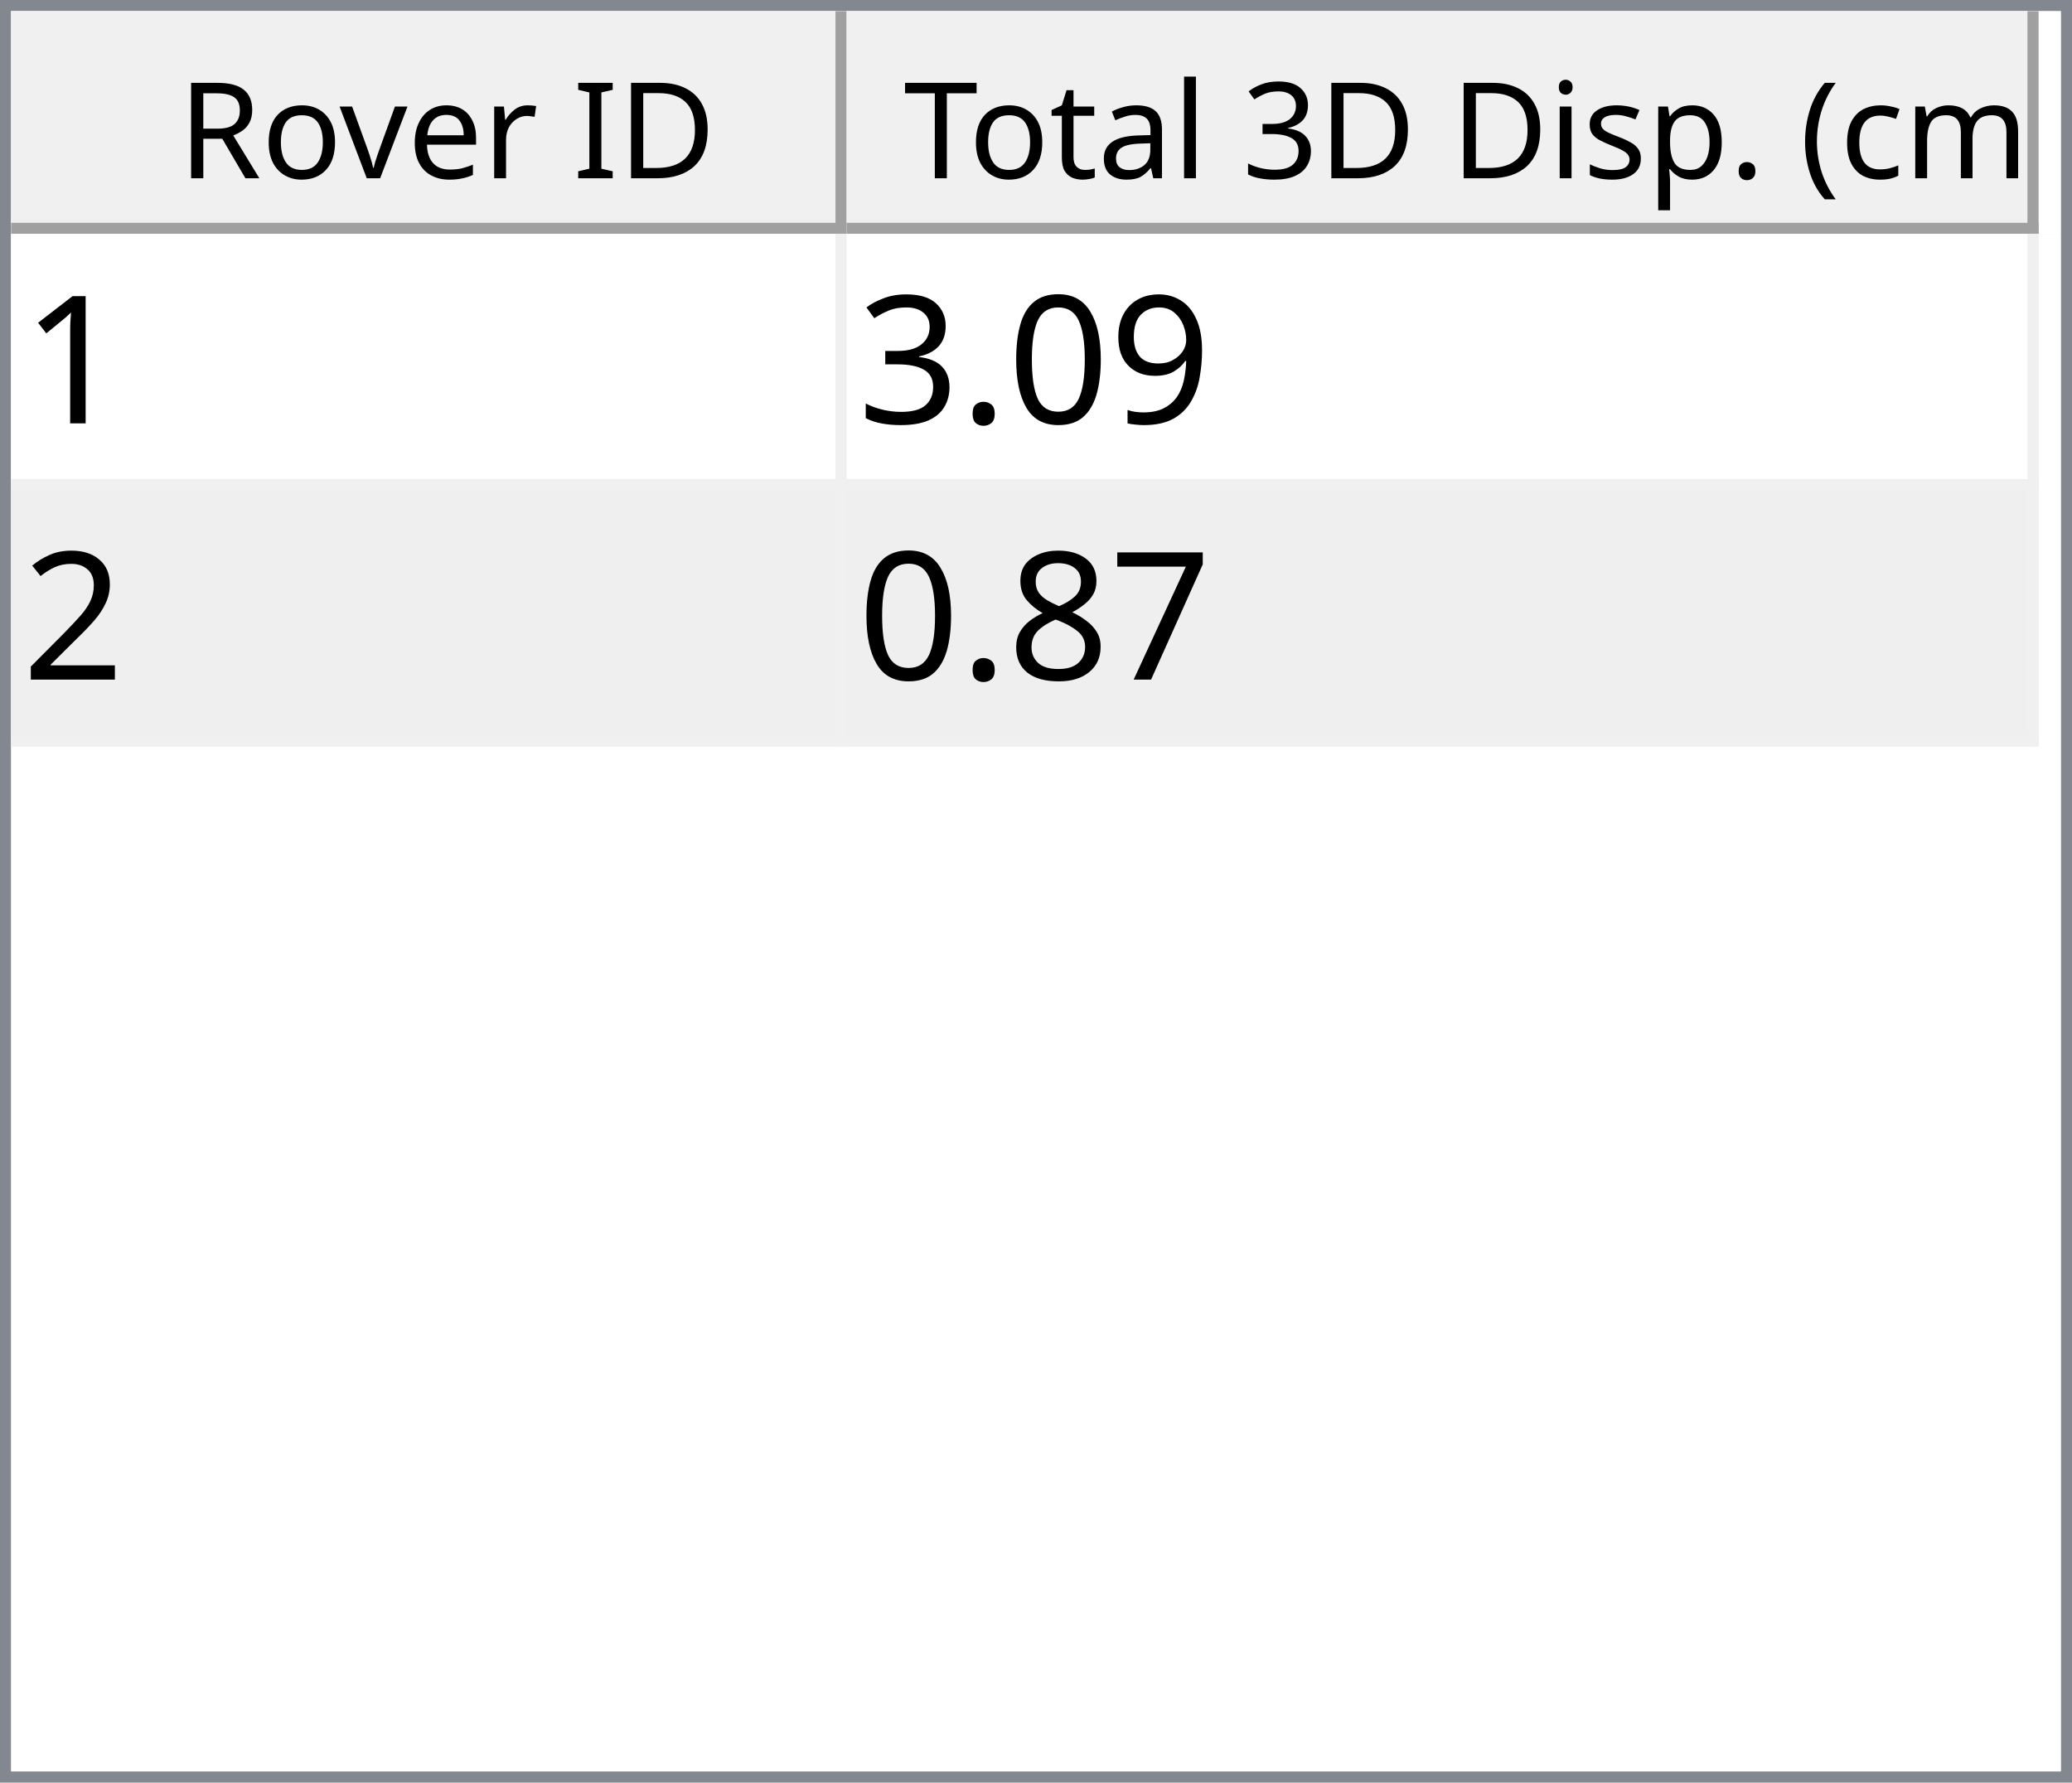
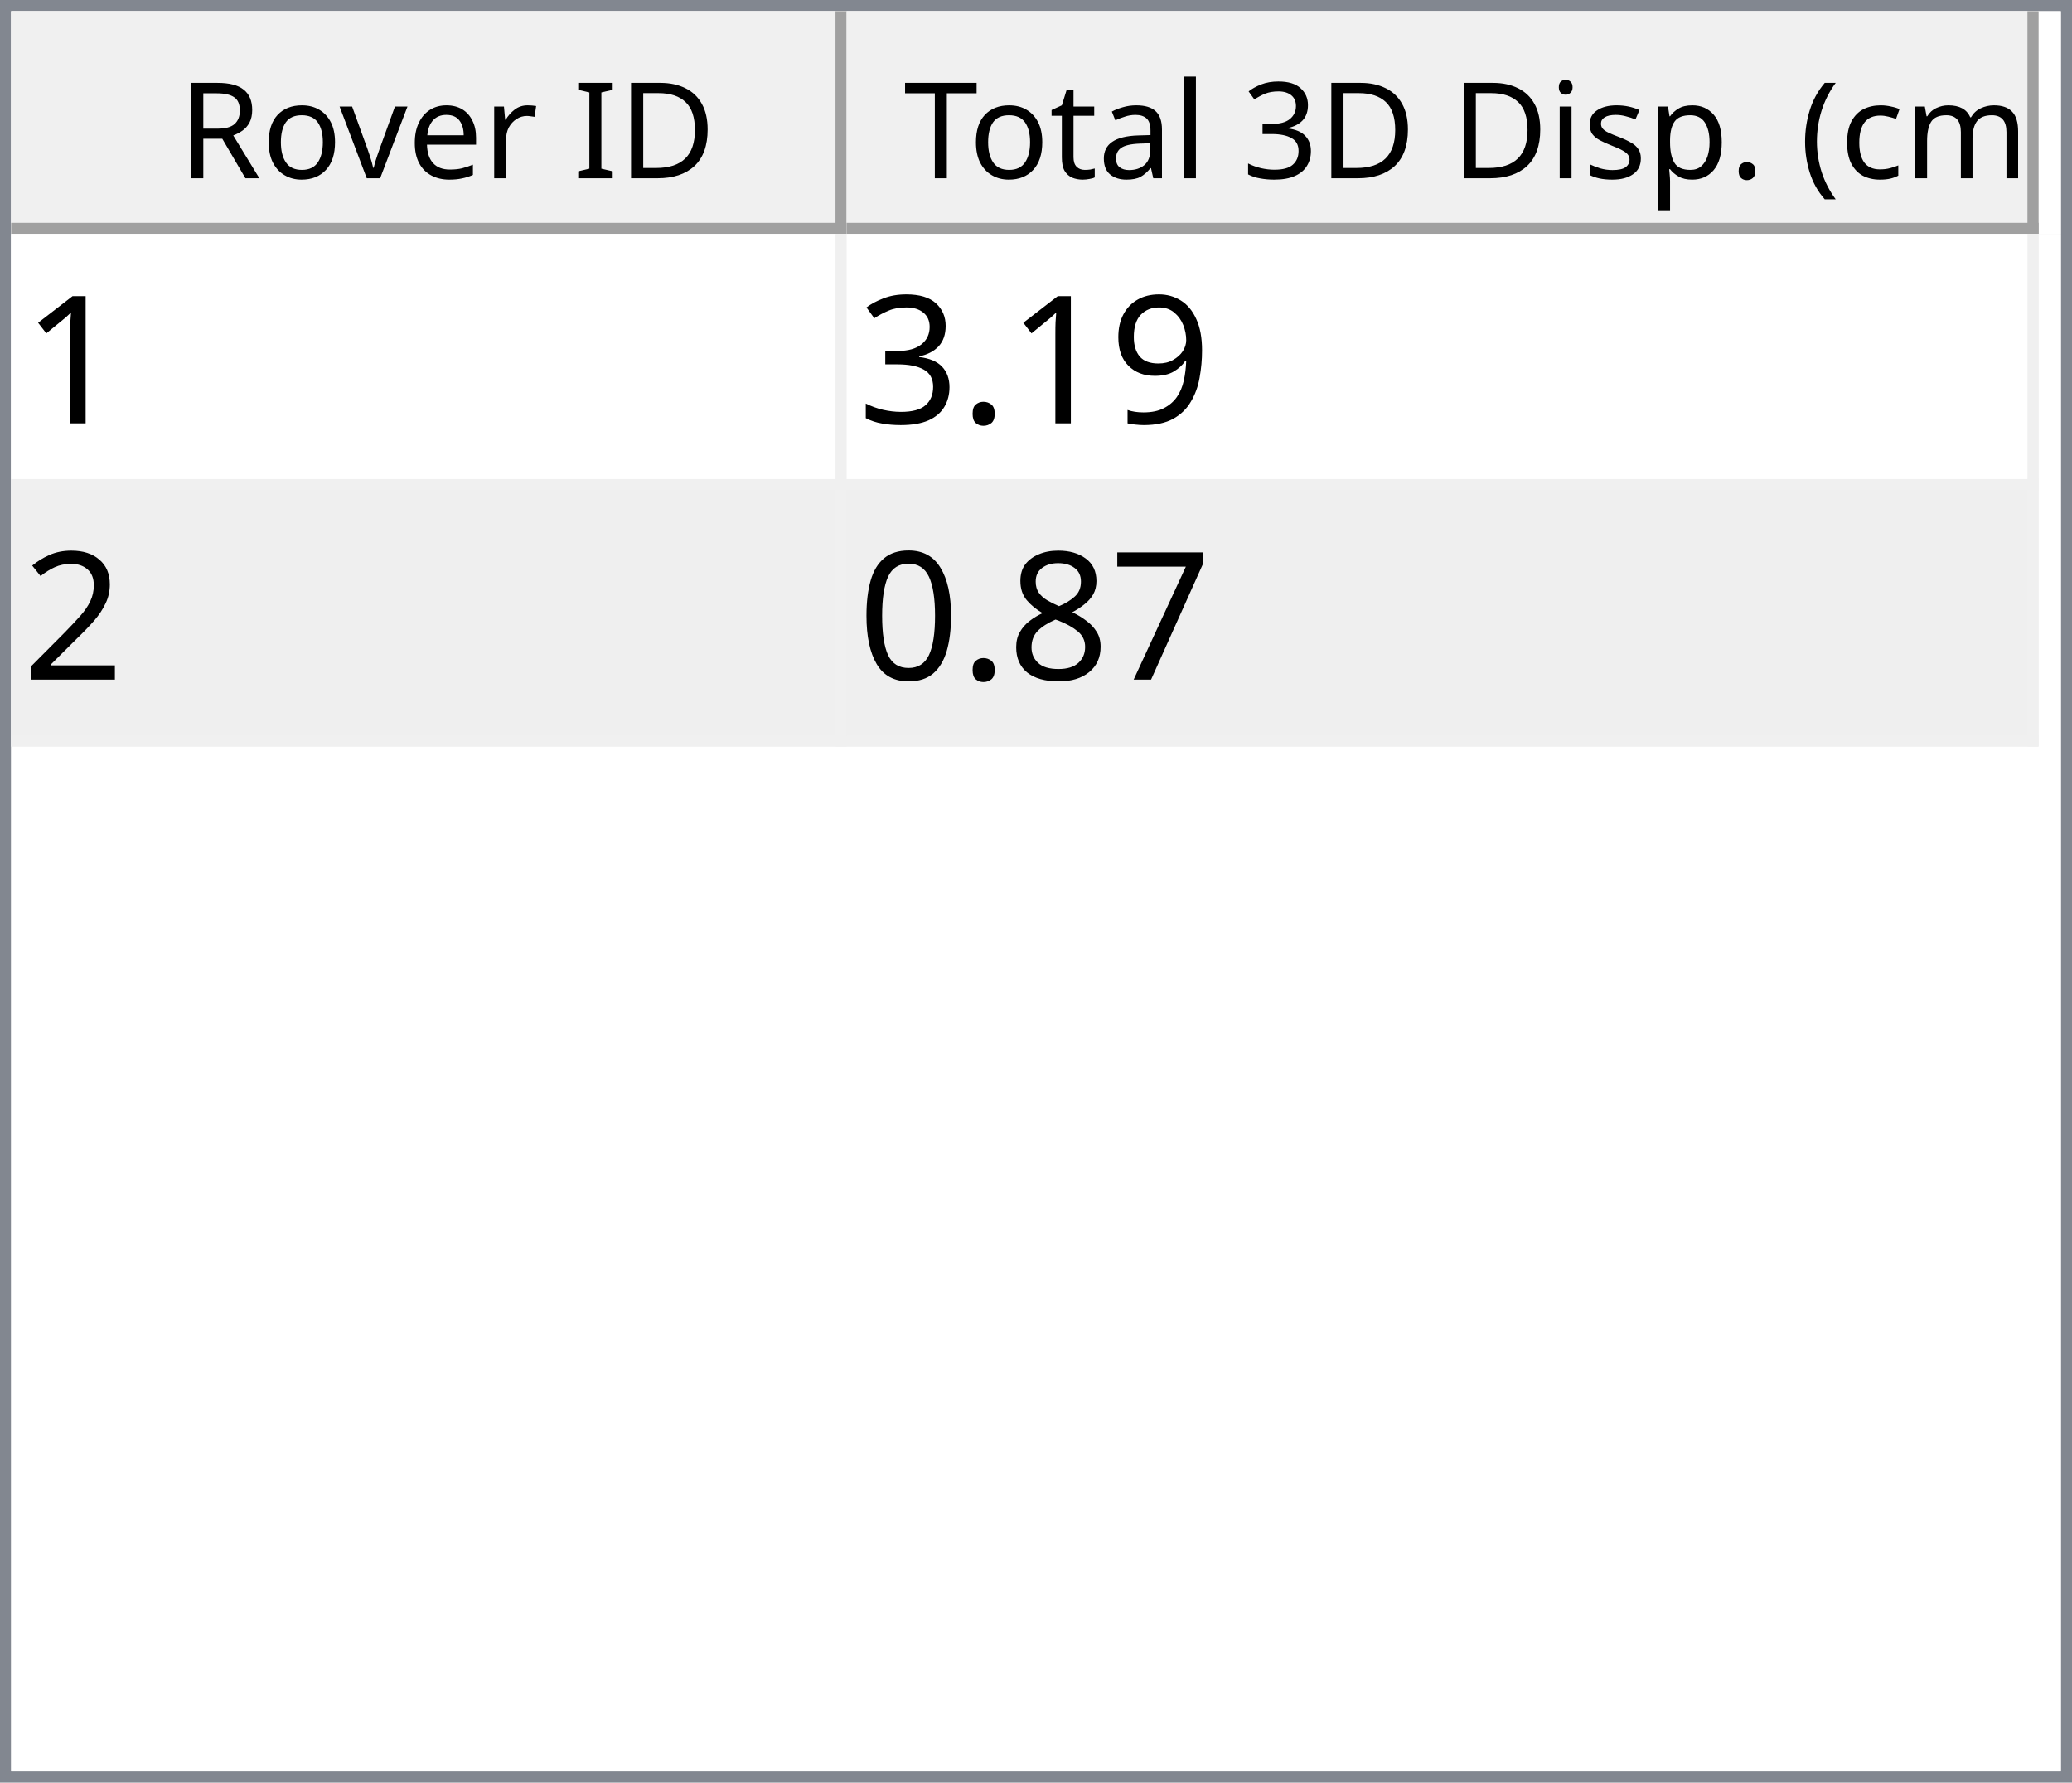
<svg xmlns="http://www.w3.org/2000/svg" style="fill-opacity:1; color-rendering:auto; color-interpolation:auto; text-rendering:auto; stroke:black; stroke-linecap:square; stroke-miterlimit:10; shape-rendering:auto; stroke-opacity:1; fill:black; stroke-dasharray:none; font-weight:normal; stroke-width:1; font-family:'Dialog'; font-style:normal; stroke-linejoin:miter; font-size:12px; stroke-dashoffset:0; image-rendering:auto;" width="186" height="160">
  <defs id="genericDefs" />
  <g>
    <defs id="defs1">
      <clipPath clipPathUnits="userSpaceOnUse" id="clipPath1">
        <path d="M0 0 L186 0 L186 160 L0 160 L0 0 Z" />
      </clipPath>
      <clipPath clipPathUnits="userSpaceOnUse" id="clipPath2">
        <path d="M0 0 L0 160 L186 160 L186 0 Z" />
      </clipPath>
      <clipPath clipPathUnits="userSpaceOnUse" id="clipPath3">
        <path d="M0 0 L0 20 L184 20 L184 0 Z" />
      </clipPath>
      <clipPath clipPathUnits="userSpaceOnUse" id="clipPath4">
        <path d="M0 0 L0 20 L75 20 L75 0 Z" />
      </clipPath>
      <clipPath clipPathUnits="userSpaceOnUse" id="clipPath5">
        <path d="M1 1 L1 19 L74 19 L74 1 Z" />
      </clipPath>
      <clipPath clipPathUnits="userSpaceOnUse" id="clipPath6">
        <path d="M0 0 L0 18 L73 18 L73 0 Z" />
      </clipPath>
      <clipPath clipPathUnits="userSpaceOnUse" id="clipPath7">
        <path d="M-0.5 -0.5 L-0.5 19.5 L74.5 19.5 L74.5 -0.5 Z" />
      </clipPath>
      <clipPath clipPathUnits="userSpaceOnUse" id="clipPath8">
        <path d="M0 0 L0 20 L107 20 L107 0 Z" />
      </clipPath>
      <clipPath clipPathUnits="userSpaceOnUse" id="clipPath9">
        <path d="M1 1 L1 19 L106 19 L106 1 Z" />
      </clipPath>
      <clipPath clipPathUnits="userSpaceOnUse" id="clipPath10">
        <path d="M0 0 L0 18 L105 18 L105 0 Z" />
      </clipPath>
      <clipPath clipPathUnits="userSpaceOnUse" id="clipPath11">
        <path d="M-0.5 -0.5 L-0.5 19.5 L106.5 19.5 L106.5 -0.5 Z" />
      </clipPath>
      <clipPath clipPathUnits="userSpaceOnUse" id="clipPath12">
        <path d="M0 0 L0 138 L184 138 L184 0 Z" />
      </clipPath>
      <clipPath clipPathUnits="userSpaceOnUse" id="clipPath13">
        <path d="M0 0 L0 46 L182 46 L182 0 Z" />
      </clipPath>
      <clipPath clipPathUnits="userSpaceOnUse" id="clipPath14">
        <path d="M-0.5 -0.5 L-0.5 45.5 L181.5 45.5 L181.5 -0.5 Z" />
      </clipPath>
      <clipPath clipPathUnits="userSpaceOnUse" id="clipPath15">
        <path d="M0 0 L0 22 L74 22 L74 0 Z" />
      </clipPath>
      <clipPath clipPathUnits="userSpaceOnUse" id="clipPath16">
        <path d="M0 0 L0 22 L106 22 L106 0 Z" />
      </clipPath>
      <font horiz-adv-x="64.551" id="font1">
        <font-face ascent="107.91" descent="25.098" units-per-em="100" style="font-style:normal; font-family:Segoe UI; font-weight:normal;" />
        <missing-glyph horiz-adv-x="64.551" d="M8.109 0 L8.109 68.266 L56.453 68.266 L56.453 0 L8.109 0 ZM15.328 7.234 L49.219 7.234 L49.219 61.031 L15.328 61.031 L15.328 7.234 Z" />
        <glyph unicode="D" horiz-adv-x="70.117" d="M9.188 0 L9.188 70.016 L28.516 70.016 Q65.531 70.016 65.531 35.891 Q65.531 19.672 55.25 9.836 Q44.969 0 27.734 0 L9.188 0 ZM17.391 62.594 L17.391 7.422 L27.828 7.422 Q41.609 7.422 49.273 14.797 Q56.938 22.172 56.938 35.688 Q56.938 62.594 28.328 62.594 L17.391 62.594 Z" />
        <glyph unicode="I" horiz-adv-x="26.611" d="M17.391 0 L9.188 0 L9.188 70.016 L17.391 70.016 L17.391 0 Z" />
        <glyph unicode=" " horiz-adv-x="27.393" d="" />
        <glyph unicode="r" horiz-adv-x="34.766" d="M34.188 41.891 Q32.078 43.5 28.125 43.5 Q23 43.5 19.555 38.672 Q16.109 33.844 16.109 25.484 L16.109 0 L8.109 0 L8.109 50 L16.109 50 L16.109 39.703 L16.312 39.703 Q18.016 44.969 21.531 47.922 Q25.047 50.875 29.391 50.875 Q32.516 50.875 34.188 50.203 L34.188 41.891 Z" />
        <glyph unicode="e" horiz-adv-x="52.295" d="M48.297 23 L12.984 23 Q13.188 14.656 17.484 10.109 Q21.781 5.562 29.297 5.562 Q37.75 5.562 44.828 11.141 L44.828 3.609 Q38.234 -1.172 27.391 -1.172 Q16.797 -1.172 10.742 5.641 Q4.688 12.453 4.688 24.812 Q4.688 36.469 11.305 43.82 Q17.922 51.172 27.734 51.172 Q37.547 51.172 42.922 44.828 Q48.297 38.484 48.297 27.203 L48.297 23 ZM40.094 29.781 Q40.047 36.719 36.75 40.578 Q33.453 44.438 27.594 44.438 Q21.922 44.438 17.969 40.383 Q14.016 36.328 13.094 29.781 L40.094 29.781 Z" />
        <glyph unicode="v" horiz-adv-x="47.9" d="M47.406 50 L27.484 0 L19.625 0 L0.688 50 L9.469 50 L22.172 13.672 Q23.578 9.672 23.922 6.688 L24.125 6.688 Q24.609 10.453 25.688 13.484 L38.969 50 L47.406 50 Z" />
        <glyph unicode="o" horiz-adv-x="58.594" d="M29 -1.172 Q17.922 -1.172 11.305 5.836 Q4.688 12.844 4.688 24.422 Q4.688 37.016 11.57 44.094 Q18.453 51.172 30.172 51.172 Q41.359 51.172 47.633 44.289 Q53.906 37.406 53.906 25.203 Q53.906 13.234 47.141 6.031 Q40.375 -1.172 29 -1.172 ZM29.594 44.438 Q21.875 44.438 17.383 39.188 Q12.891 33.938 12.891 24.703 Q12.891 15.828 17.43 10.695 Q21.969 5.562 29.594 5.562 Q37.359 5.562 41.531 10.594 Q45.703 15.625 45.703 24.906 Q45.703 34.281 41.531 39.359 Q37.359 44.438 29.594 44.438 Z" />
        <glyph unicode="R" horiz-adv-x="59.814" d="M59.375 0 L49.609 0 L37.891 19.625 Q36.281 22.359 34.766 24.289 Q33.25 26.219 31.664 27.438 Q30.078 28.656 28.25 29.219 Q26.422 29.781 24.125 29.781 L17.391 29.781 L17.391 0 L9.188 0 L9.188 70.016 L30.078 70.016 Q34.672 70.016 38.555 68.867 Q42.438 67.719 45.289 65.375 Q48.141 63.031 49.758 59.547 Q51.375 56.062 51.375 51.375 Q51.375 47.703 50.273 44.656 Q49.172 41.609 47.148 39.211 Q45.125 36.812 42.266 35.133 Q39.406 33.453 35.844 32.516 L35.844 32.328 Q37.594 31.547 38.891 30.547 Q40.188 29.547 41.359 28.18 Q42.531 26.812 43.68 25.078 Q44.828 23.344 46.234 21.047 L59.375 0 ZM17.391 62.594 L17.391 37.203 L28.516 37.203 Q31.594 37.203 34.203 38.133 Q36.812 39.062 38.719 40.797 Q40.625 42.531 41.703 45.047 Q42.781 47.562 42.781 50.688 Q42.781 56.297 39.141 59.445 Q35.5 62.594 28.609 62.594 L17.391 62.594 Z" />
        <glyph unicode=")" horiz-adv-x="30.176" d="M8.297 -15.922 L1.172 -15.922 Q16.406 2.344 16.406 26.812 Q16.406 51.469 1.078 70.016 L8.297 70.016 Q23.531 52.156 23.531 26.703 Q23.531 1.375 8.297 -15.922 Z" />
        <glyph unicode="m" horiz-adv-x="86.133" d="M79.109 0 L71.094 0 L71.094 28.719 Q71.094 37.016 68.531 40.727 Q65.969 44.438 59.906 44.438 Q54.781 44.438 51.195 39.75 Q47.609 35.062 47.609 28.516 L47.609 0 L39.594 0 L39.594 29.688 Q39.594 44.438 28.219 44.438 Q22.953 44.438 19.531 40.016 Q16.109 35.594 16.109 28.516 L16.109 0 L8.109 0 L8.109 50 L16.109 50 L16.109 42.094 L16.312 42.094 Q21.625 51.172 31.844 51.172 Q36.969 51.172 40.773 48.312 Q44.578 45.453 46 40.828 Q51.562 51.172 62.594 51.172 Q79.109 51.172 79.109 30.812 L79.109 0 Z" />
        <glyph unicode="c" horiz-adv-x="46.191" d="M42.188 2.297 Q36.422 -1.172 28.516 -1.172 Q17.828 -1.172 11.258 5.789 Q4.688 12.75 4.688 23.828 Q4.688 36.188 11.766 43.68 Q18.844 51.172 30.672 51.172 Q37.25 51.172 42.281 48.734 L42.281 40.531 Q36.719 44.438 30.375 44.438 Q22.703 44.438 17.797 38.945 Q12.891 33.453 12.891 24.516 Q12.891 15.719 17.508 10.641 Q22.125 5.562 29.891 5.562 Q36.422 5.562 42.188 9.906 L42.188 2.297 Z" />
        <glyph unicode="(" horiz-adv-x="30.176" d="M29.109 -15.922 L21.969 -15.922 Q6.844 1.375 6.844 26.703 Q6.844 52.156 21.969 70.016 L29.203 70.016 Q13.875 51.469 13.875 26.812 Q13.875 2.344 29.109 -15.922 Z" />
        <glyph unicode="." horiz-adv-x="21.68" d="M10.891 -1.078 Q8.641 -1.078 7.055 0.539 Q5.469 2.156 5.469 4.391 Q5.469 6.641 7.055 8.273 Q8.641 9.906 10.891 9.906 Q13.188 9.906 14.797 8.273 Q16.406 6.641 16.406 4.391 Q16.406 2.156 14.797 0.539 Q13.188 -1.078 10.891 -1.078 Z" />
        <glyph unicode="p" horiz-adv-x="58.789" d="M16.312 7.234 L16.109 7.234 L16.109 -23 L8.109 -23 L8.109 50 L16.109 50 L16.109 41.219 L16.312 41.219 Q22.219 51.172 33.594 51.172 Q43.266 51.172 48.688 44.461 Q54.109 37.75 54.109 26.469 Q54.109 13.922 48 6.375 Q41.891 -1.172 31.297 -1.172 Q21.578 -1.172 16.312 7.234 ZM16.109 27.391 L16.109 20.406 Q16.109 14.203 20.141 9.883 Q24.172 5.562 30.375 5.562 Q37.641 5.562 41.773 11.133 Q45.906 16.703 45.906 26.609 Q45.906 34.969 42.047 39.703 Q38.188 44.438 31.594 44.438 Q24.609 44.438 20.359 39.578 Q16.109 34.719 16.109 27.391 Z" />
        <glyph unicode="s" horiz-adv-x="42.432" d="M5.078 1.812 L5.078 10.406 Q11.625 5.562 19.484 5.562 Q30.031 5.562 30.031 12.594 Q30.031 14.594 29.125 15.992 Q28.219 17.391 26.68 18.461 Q25.141 19.531 23.07 20.383 Q21 21.234 18.609 22.172 Q15.281 23.484 12.766 24.828 Q10.25 26.172 8.57 27.859 Q6.891 29.547 6.031 31.695 Q5.172 33.844 5.172 36.719 Q5.172 40.234 6.789 42.945 Q8.406 45.656 11.086 47.484 Q13.766 49.312 17.211 50.242 Q20.656 51.172 24.312 51.172 Q30.812 51.172 35.938 48.922 L35.938 40.828 Q30.422 44.438 23.25 44.438 Q21 44.438 19.195 43.922 Q17.391 43.406 16.094 42.477 Q14.797 41.547 14.086 40.258 Q13.375 38.969 13.375 37.406 Q13.375 35.453 14.086 34.133 Q14.797 32.812 16.164 31.789 Q17.531 30.766 19.484 29.938 Q21.438 29.109 23.922 28.125 Q27.25 26.859 29.883 25.516 Q32.516 24.172 34.375 22.484 Q36.234 20.797 37.234 18.602 Q38.234 16.406 38.234 13.375 Q38.234 9.672 36.602 6.938 Q34.969 4.203 32.234 2.398 Q29.5 0.594 25.93 -0.289 Q22.359 -1.172 18.453 -1.172 Q10.75 -1.172 5.078 1.812 Z" />
        <glyph unicode="i" horiz-adv-x="24.219" d="M12.203 62.703 Q10.062 62.703 8.547 64.164 Q7.031 65.625 7.031 67.875 Q7.031 70.125 8.547 71.609 Q10.062 73.094 12.203 73.094 Q14.406 73.094 15.945 71.609 Q17.484 70.125 17.484 67.875 Q17.484 65.719 15.945 64.211 Q14.406 62.703 12.203 62.703 ZM16.109 0 L8.109 0 L8.109 50 L16.109 50 L16.109 0 Z" />
        <glyph unicode="3" horiz-adv-x="53.906" d="M46.531 19.828 Q46.531 15.094 44.75 11.211 Q42.969 7.328 39.719 4.57 Q36.469 1.812 31.93 0.297 Q27.391 -1.219 21.922 -1.219 Q11.922 -1.219 6 2.594 L6 11.188 Q13.094 5.609 22.219 5.609 Q25.875 5.609 28.828 6.539 Q31.781 7.469 33.906 9.227 Q36.031 10.984 37.18 13.477 Q38.328 15.969 38.328 19.094 Q38.328 32.812 18.797 32.812 L12.984 32.812 L12.984 39.594 L18.5 39.594 Q35.797 39.594 35.797 52.484 Q35.797 64.406 22.609 64.406 Q15.188 64.406 8.688 59.422 L8.688 67.188 Q15.375 71.188 24.609 71.188 Q29 71.188 32.57 69.969 Q36.141 68.75 38.68 66.555 Q41.219 64.359 42.609 61.281 Q44 58.203 44 54.5 Q44 40.672 30.031 36.719 L30.031 36.531 Q33.594 36.141 36.625 34.797 Q39.656 33.453 41.852 31.305 Q44.047 29.156 45.289 26.25 Q46.531 23.344 46.531 19.828 Z" />
        <glyph unicode="l" horiz-adv-x="24.219" d="M16.109 0 L8.109 0 L8.109 74.031 L16.109 74.031 L16.109 0 Z" />
        <glyph unicode="a" horiz-adv-x="50.879" d="M43.891 0 L35.891 0 L35.891 7.812 L35.688 7.812 Q30.469 -1.172 20.312 -1.172 Q12.844 -1.172 8.617 2.781 Q4.391 6.734 4.391 13.281 Q4.391 27.297 20.906 29.594 L35.891 31.688 Q35.891 44.438 25.594 44.438 Q16.547 44.438 9.281 38.281 L9.281 46.484 Q16.656 51.172 26.266 51.172 Q43.891 51.172 43.891 32.516 L43.891 0 ZM35.891 25.297 L23.828 23.641 Q18.266 22.859 15.43 20.875 Q12.594 18.891 12.594 13.875 Q12.594 10.203 15.211 7.883 Q17.828 5.562 22.172 5.562 Q28.125 5.562 32.008 9.742 Q35.891 13.922 35.891 20.312 L35.891 25.297 Z" />
        <glyph unicode="t" horiz-adv-x="33.887" d="M31.297 0.484 Q28.469 -1.078 23.828 -1.078 Q10.688 -1.078 10.688 13.578 L10.688 43.172 L2.094 43.172 L2.094 50 L10.688 50 L10.688 62.203 L18.703 64.797 L18.703 50 L31.297 50 L31.297 43.172 L18.703 43.172 L18.703 14.984 Q18.703 9.969 20.414 7.82 Q22.125 5.672 26.078 5.672 Q29.109 5.672 31.297 7.328 L31.297 0.484 Z" />
        <glyph unicode="T" horiz-adv-x="52.393" d="M50.594 62.594 L30.375 62.594 L30.375 0 L22.172 0 L22.172 62.594 L2 62.594 L2 70.016 L50.594 70.016 L50.594 62.594 Z" />
      </font>
      <font horiz-adv-x="75.0" id="font2">
        <font-face ascent="100.537" descent="21.973" units-per-em="100" style="font-style:normal; font-family:sans-serif; font-weight:normal;" />
        <missing-glyph horiz-adv-x="75.0" d="M12.5 0 L12.5 62.5 L62.5 62.5 L62.5 0 L12.5 0 ZM14.062 1.562 L60.938 1.562 L60.938 60.938 L14.062 60.938 L14.062 1.562 Z" />
        <glyph unicode="1" horiz-adv-x="55.615" d="M37.25 0 L28.469 0 L28.469 56 Q25.297 52.984 20.141 49.953 Q14.984 46.922 10.891 45.406 L10.891 53.906 Q18.266 57.375 23.781 62.305 Q29.297 67.234 31.594 71.875 L37.25 71.875 L37.25 0 Z" />
        <glyph unicode="9" horiz-adv-x="55.615" d="M5.469 16.547 L13.922 17.328 Q14.984 11.375 18.016 8.688 Q21.047 6 25.781 6 Q29.828 6 32.883 7.859 Q35.938 9.719 37.891 12.82 Q39.844 15.922 41.164 21.195 Q42.484 26.469 42.484 31.938 Q42.484 32.516 42.438 33.688 Q39.797 29.5 35.234 26.883 Q30.672 24.266 25.344 24.266 Q16.453 24.266 10.305 30.711 Q4.156 37.156 4.156 47.703 Q4.156 58.594 10.578 65.234 Q17 71.875 26.656 71.875 Q33.641 71.875 39.43 68.117 Q45.219 64.359 48.219 57.398 Q51.219 50.438 51.219 37.25 Q51.219 23.531 48.242 15.406 Q45.266 7.281 39.383 3.031 Q33.5 -1.219 25.594 -1.219 Q17.188 -1.219 11.867 3.445 Q6.547 8.109 5.469 16.547 ZM41.453 48.141 Q41.453 55.719 37.43 60.156 Q33.406 64.594 27.734 64.594 Q21.875 64.594 17.531 59.812 Q13.188 55.031 13.188 47.406 Q13.188 40.578 17.312 36.305 Q21.438 32.031 27.484 32.031 Q33.594 32.031 37.523 36.305 Q41.453 40.578 41.453 48.141 Z" />
-         <glyph unicode="0" horiz-adv-x="55.615" d="M4.156 35.297 Q4.156 48 6.766 55.742 Q9.375 63.484 14.523 67.68 Q19.672 71.875 27.484 71.875 Q33.25 71.875 37.594 69.555 Q41.938 67.234 44.773 62.867 Q47.609 58.5 49.219 52.227 Q50.828 45.953 50.828 35.297 Q50.828 22.703 48.242 14.969 Q45.656 7.234 40.508 3.008 Q35.359 -1.219 27.484 -1.219 Q17.141 -1.219 11.234 6.203 Q4.156 15.141 4.156 35.297 ZM13.188 35.297 Q13.188 17.672 17.312 11.836 Q21.438 6 27.484 6 Q33.547 6 37.672 11.859 Q41.797 17.719 41.797 35.297 Q41.797 52.984 37.672 58.789 Q33.547 64.594 27.391 64.594 Q21.344 64.594 17.719 59.469 Q13.188 52.938 13.188 35.297 Z" />
        <glyph unicode="." horiz-adv-x="27.783" d="M9.078 0 L9.078 10.016 L19.094 10.016 L19.094 0 L9.078 0 Z" />
        <glyph unicode="3" horiz-adv-x="55.615" d="M4.203 18.891 L12.984 20.062 Q14.5 12.594 18.141 9.297 Q21.781 6 27 6 Q33.203 6 37.477 10.297 Q41.75 14.594 41.75 20.953 Q41.75 27 37.797 30.93 Q33.844 34.859 27.734 34.859 Q25.25 34.859 21.531 33.891 L22.516 41.609 Q23.391 41.5 23.922 41.5 Q29.547 41.5 34.039 44.43 Q38.531 47.359 38.531 53.469 Q38.531 58.297 35.258 61.477 Q31.984 64.656 26.812 64.656 Q21.688 64.656 18.266 61.43 Q14.844 58.203 13.875 51.766 L5.078 53.328 Q6.688 62.156 12.398 67.016 Q18.109 71.875 26.609 71.875 Q32.469 71.875 37.398 69.359 Q42.328 66.844 44.945 62.5 Q47.562 58.156 47.562 53.266 Q47.562 48.641 45.07 44.828 Q42.578 41.016 37.703 38.766 Q44.047 37.312 47.562 32.695 Q51.078 28.078 51.078 21.141 Q51.078 11.766 44.242 5.25 Q37.406 -1.266 26.953 -1.266 Q17.531 -1.266 11.305 4.352 Q5.078 9.969 4.203 18.891 Z" />
        <glyph unicode="2" horiz-adv-x="55.615" d="M50.344 8.453 L50.344 0 L3.031 0 Q2.938 3.172 4.047 6.109 Q5.859 10.938 9.836 15.625 Q13.812 20.312 21.344 26.469 Q33.016 36.031 37.117 41.625 Q41.219 47.219 41.219 52.203 Q41.219 57.422 37.477 61.008 Q33.734 64.594 27.734 64.594 Q21.391 64.594 17.578 60.789 Q13.766 56.984 13.719 50.25 L4.688 51.172 Q5.609 61.281 11.664 66.578 Q17.719 71.875 27.938 71.875 Q38.234 71.875 44.242 66.164 Q50.25 60.453 50.25 52 Q50.25 47.703 48.492 43.555 Q46.734 39.406 42.656 34.812 Q38.578 30.219 29.109 22.219 Q21.188 15.578 18.945 13.211 Q16.703 10.844 15.234 8.453 L50.344 8.453 Z" />
        <glyph unicode="7" horiz-adv-x="55.615" d="M4.734 62.203 L4.734 70.656 L51.078 70.656 L51.078 63.812 Q44.234 56.547 37.523 44.484 Q30.812 32.422 27.156 19.672 Q24.516 10.688 23.781 0 L14.75 0 Q14.891 8.453 18.062 20.414 Q21.234 32.375 27.172 43.484 Q33.109 54.594 39.797 62.203 L4.734 62.203 Z" />
        <glyph unicode="8" horiz-adv-x="55.615" d="M17.672 38.812 Q12.203 40.828 9.57 44.539 Q6.938 48.25 6.938 53.422 Q6.938 61.234 12.555 66.555 Q18.172 71.875 27.484 71.875 Q36.859 71.875 42.578 66.43 Q48.297 60.984 48.297 53.172 Q48.297 48.188 45.68 44.508 Q43.062 40.828 37.75 38.812 Q44.344 36.672 47.781 31.883 Q51.219 27.094 51.219 20.453 Q51.219 11.281 44.727 5.031 Q38.234 -1.219 27.641 -1.219 Q17.047 -1.219 10.547 5.055 Q4.047 11.328 4.047 20.703 Q4.047 27.688 7.594 32.398 Q11.141 37.109 17.672 38.812 ZM15.922 53.719 Q15.922 48.641 19.195 45.414 Q22.469 42.188 27.688 42.188 Q32.766 42.188 36.016 45.383 Q39.266 48.578 39.266 53.219 Q39.266 58.062 35.914 61.359 Q32.562 64.656 27.594 64.656 Q22.562 64.656 19.242 61.43 Q15.922 58.203 15.922 53.719 ZM13.094 20.656 Q13.094 16.891 14.875 13.375 Q16.656 9.859 20.172 7.93 Q23.688 6 27.734 6 Q34.031 6 38.133 10.055 Q42.234 14.109 42.234 20.359 Q42.234 26.703 38.016 30.859 Q33.797 35.016 27.438 35.016 Q21.234 35.016 17.164 30.914 Q13.094 26.812 13.094 20.656 Z" />
+         <glyph unicode="0" horiz-adv-x="55.615" d="M4.156 35.297 Q4.156 48 6.766 55.742 Q9.375 63.484 14.523 67.68 Q19.672 71.875 27.484 71.875 Q33.25 71.875 37.594 69.555 Q41.938 67.234 44.773 62.867 Q47.609 58.5 49.219 52.227 Q50.828 45.953 50.828 35.297 Q50.828 22.703 48.242 14.969 Q45.656 7.234 40.508 3.008 Q35.359 -1.219 27.484 -1.219 Q17.141 -1.219 11.234 6.203 Q4.156 15.141 4.156 35.297 ZM13.188 35.297 Q13.188 17.672 17.312 11.836 Q21.438 6 27.484 6 Q33.547 6 37.672 11.859 Q41.797 17.719 41.797 35.297 Q41.797 52.984 37.672 58.789 Q33.547 64.594 27.391 64.594 Q21.344 64.594 17.719 59.469 Q13.188 52.938 13.188 35.297 Z" />
      </font>
    </defs>
    <g style="fill:white; stroke:white;">
      <rect x="0" y="0" width="186" style="clip-path:url(#clipPath1); stroke:none;" height="160" />
    </g>
    <g style="fill:white; text-rendering:optimizeSpeed; color-rendering:optimizeSpeed; image-rendering:optimizeSpeed; shape-rendering:crispEdges; stroke:white; color-interpolation:sRGB;">
      <rect x="0" width="186" height="160" y="0" style="stroke:none;" />
      <path style="stroke:none;" d="M0 160 L186 160 L186 0 L0 0 Z" />
    </g>
    <g style="fill:rgb(240,240,240); font-family:'Segoe UI'; stroke:rgb(240,240,240);">
      <rect x="0" y="0" width="186" style="clip-path:url(#clipPath2); stroke:none;" height="160" />
    </g>
    <g style="fill:rgb(130,135,144); font-family:'Segoe UI'; stroke:rgb(130,135,144);">
      <path d="M0 0 L186 0 L186 160 L0 160 L0 0 ZM1 1 L185 1 L185 159 L1 159 L1 1 Z" style="fill-rule:evenodd; clip-path:url(#clipPath2); stroke:none;" />
    </g>
    <g style="fill:white; font-family:'Segoe UI'; stroke:white;" transform="translate(1,1)">
      <rect x="0" y="0" width="184" style="clip-path:url(#clipPath3); stroke:none;" height="20" />
    </g>
    <g style="fill:rgb(240,240,240); font-family:'Segoe UI'; stroke:rgb(240,240,240);" transform="translate(1,1)">
      <rect x="0" y="0" width="75" style="clip-path:url(#clipPath4); stroke:none;" height="20" />
    </g>
    <g style="font-family:'Segoe UI';" transform="translate(2,2)">
      <text x="14" xml:space="preserve" y="14" style="clip-path:url(#clipPath6); stroke:none;">Rover ID</text>
    </g>
    <g style="fill:rgb(160,160,160); font-family:'Segoe UI'; stroke:rgb(160,160,160); stroke-linejoin:bevel;" transform="translate(1.5,1.5)">
      <line x1="74" x2="74" y1="0" style="fill:none; clip-path:url(#clipPath7);" y2="19" />
    </g>
    <g style="fill:rgb(160,160,160); font-family:'Segoe UI'; stroke:rgb(160,160,160); stroke-linejoin:bevel;" transform="matrix(1,0,0,1,1,1) translate(0.5,0.5)">
      <line x1="0" x2="74" y1="19" style="fill:none; clip-path:url(#clipPath7);" y2="19" />
    </g>
    <g style="fill:rgb(240,240,240); font-family:'Segoe UI'; stroke:rgb(240,240,240);" transform="translate(76,1)">
      <rect x="0" y="0" width="107" style="clip-path:url(#clipPath8); stroke:none;" height="20" />
    </g>
    <g style="font-family:'Segoe UI';" transform="translate(77,2)">
      <text x="1" xml:space="preserve" y="14" style="clip-path:url(#clipPath10); stroke:none;"> Total 3D Disp. (cm)</text>
    </g>
    <g style="fill:rgb(160,160,160); font-family:'Segoe UI'; stroke:rgb(160,160,160); stroke-linejoin:bevel;" transform="translate(76.5,1.5)">
      <line x1="106" x2="106" y1="0" style="fill:none; clip-path:url(#clipPath11);" y2="19" />
    </g>
    <g style="fill:rgb(160,160,160); font-family:'Segoe UI'; stroke:rgb(160,160,160); stroke-linejoin:bevel;" transform="matrix(1,0,0,1,76,1) translate(0.5,0.5)">
      <line x1="0" x2="106" y1="19" style="fill:none; clip-path:url(#clipPath11);" y2="19" />
    </g>
    <g style="fill:white; font-family:'Segoe UI'; stroke:white;" transform="translate(1,21)">
      <rect x="0" y="0" width="184" style="clip-path:url(#clipPath12); stroke:none;" height="138" />
    </g>
    <g style="fill:rgb(240,240,240); font-size:16px; font-family:sans-serif; stroke:rgb(240,240,240);" transform="translate(1,21)">
      <rect x="0" y="0" width="182" style="clip-path:url(#clipPath13); stroke:none;" height="46" />
      <line transform="translate(0.5,0.5)" x1="0" x2="181" y1="22" style="clip-path:url(#clipPath14); fill:none; stroke-linejoin:bevel;" y2="22" />
    </g>
    <g transform="matrix(1,0,0,1,1,21) translate(0.5,0.5)" style="fill:rgb(240,240,240); font-size:16px; font-family:sans-serif; stroke:rgb(240,240,240); stroke-linejoin:bevel;">
      <line x1="0" x2="181" y1="45" style="fill:none; clip-path:url(#clipPath14);" y2="45" />
    </g>
    <g transform="matrix(1,0,0,1,1,21) translate(0.5,0.5)" style="fill:rgb(240,240,240); font-size:16px; font-family:sans-serif; stroke:rgb(240,240,240); stroke-linejoin:bevel;">
      <line x1="74" x2="74" y1="0" style="fill:none; clip-path:url(#clipPath14);" y2="45" />
    </g>
    <g transform="matrix(1,0,0,1,1,21) translate(0.5,0.5)" style="fill:rgb(240,240,240); font-size:16px; font-family:sans-serif; stroke:rgb(240,240,240); stroke-linejoin:bevel;">
      <line x1="181" x2="181" y1="0" style="fill:none; clip-path:url(#clipPath14);" y2="45" />
    </g>
    <g style="fill:white; font-size:16px; font-family:sans-serif; stroke:white;" transform="matrix(1,0,0,1,1,21)">
      <rect x="0" y="0" width="74" style="clip-path:url(#clipPath15); stroke:none;" height="22" />
      <text x="1" y="17" style="fill:black; clip-path:url(#clipPath15); stroke:none;" xml:space="preserve">1</text>
    </g>
    <g style="fill:white; font-size:16px; font-family:sans-serif; stroke:white;" transform="matrix(1,0,0,1,1,21) translate(75,0)">
      <rect x="0" y="0" width="106" style="clip-path:url(#clipPath16); stroke:none;" height="22" />
-       <text x="1" y="17" style="fill:black; clip-path:url(#clipPath16); stroke:none;" xml:space="preserve">3.09</text>
+       <text x="1" y="17" style="fill:black; clip-path:url(#clipPath16); stroke:none;" xml:space="preserve">3.19</text>
    </g>
    <g style="fill:rgb(239,239,239); font-size:16px; font-family:sans-serif; stroke:rgb(239,239,239);" transform="matrix(1,0,0,1,1,21) translate(0,23)">
      <rect x="0" y="0" width="74" style="clip-path:url(#clipPath15); stroke:none;" height="22" />
      <text x="1" y="17" style="fill:black; clip-path:url(#clipPath15); stroke:none;" xml:space="preserve">2</text>
    </g>
    <g style="fill:rgb(239,239,239); font-size:16px; font-family:sans-serif; stroke:rgb(239,239,239);" transform="matrix(1,0,0,1,1,21) translate(75,23)">
      <rect x="0" y="0" width="106" style="clip-path:url(#clipPath16); stroke:none;" height="22" />
      <text x="1" y="17" style="fill:black; clip-path:url(#clipPath16); stroke:none;" xml:space="preserve">0.87</text>
    </g>
  </g>
</svg>
